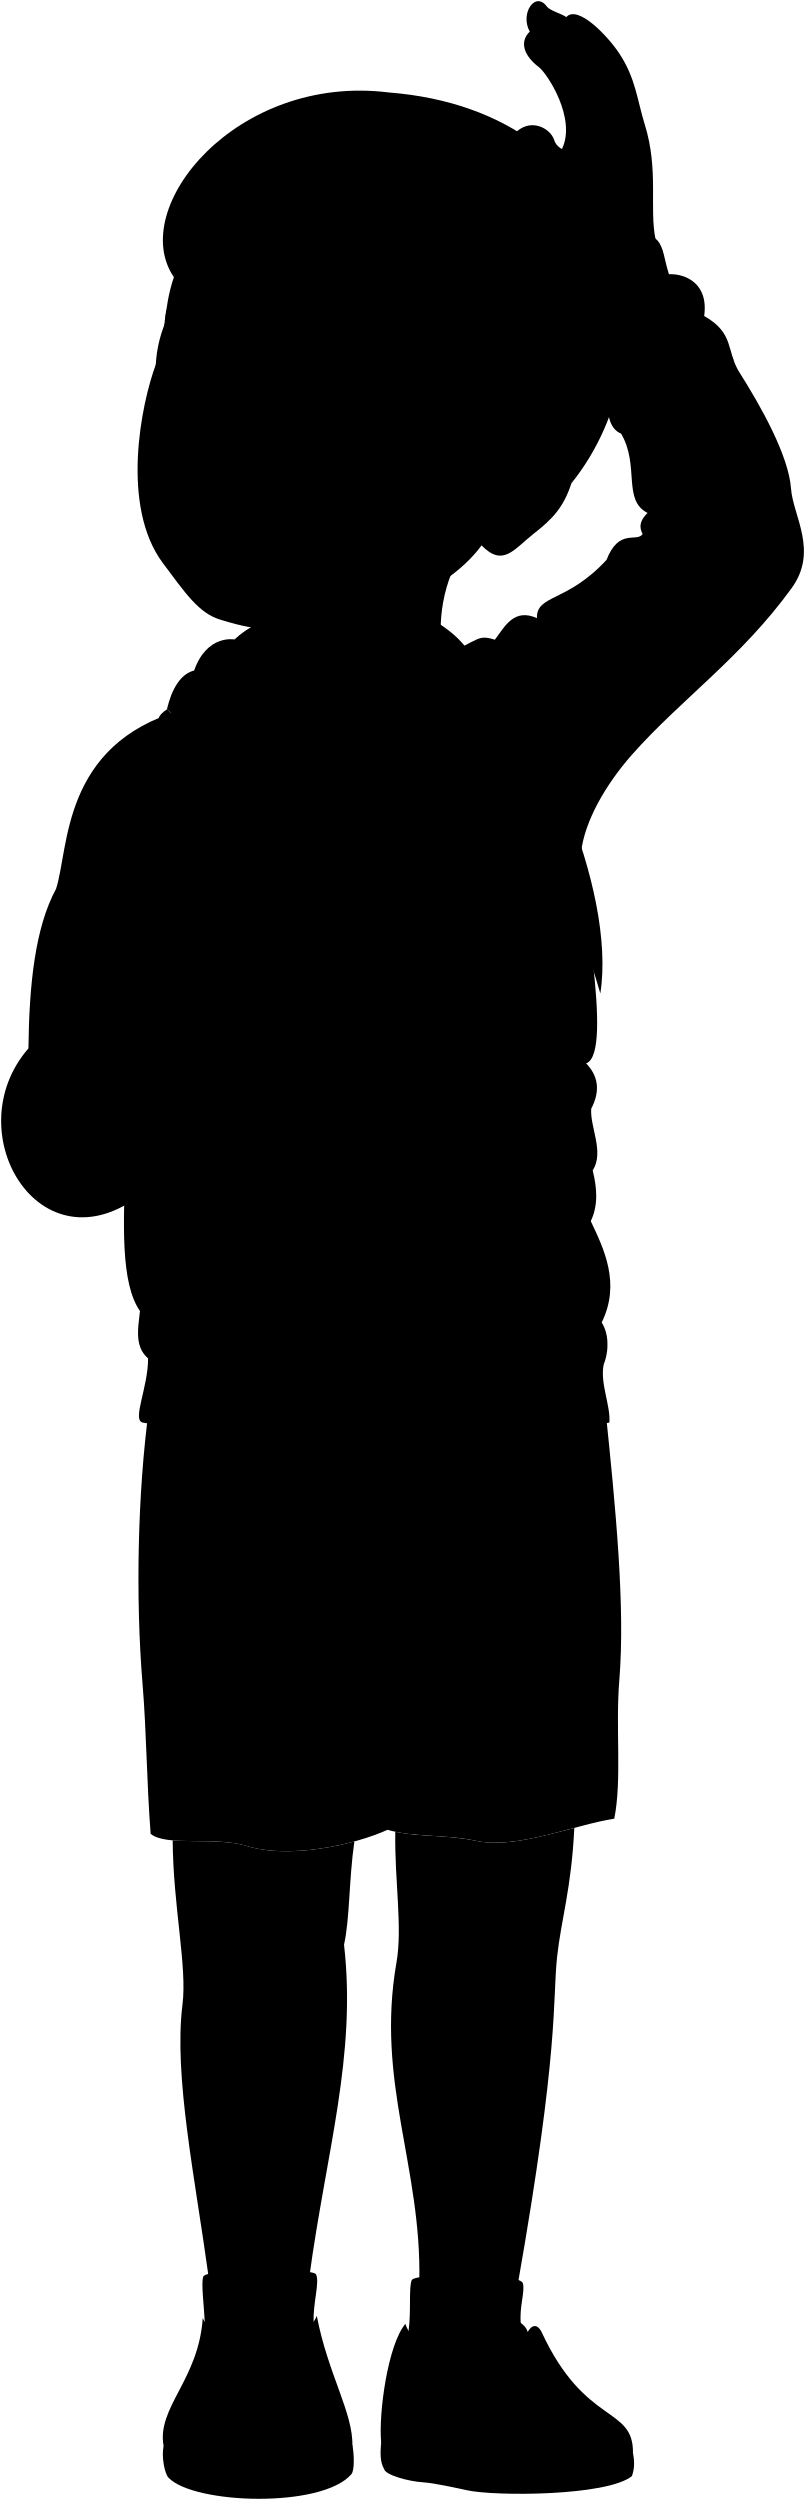
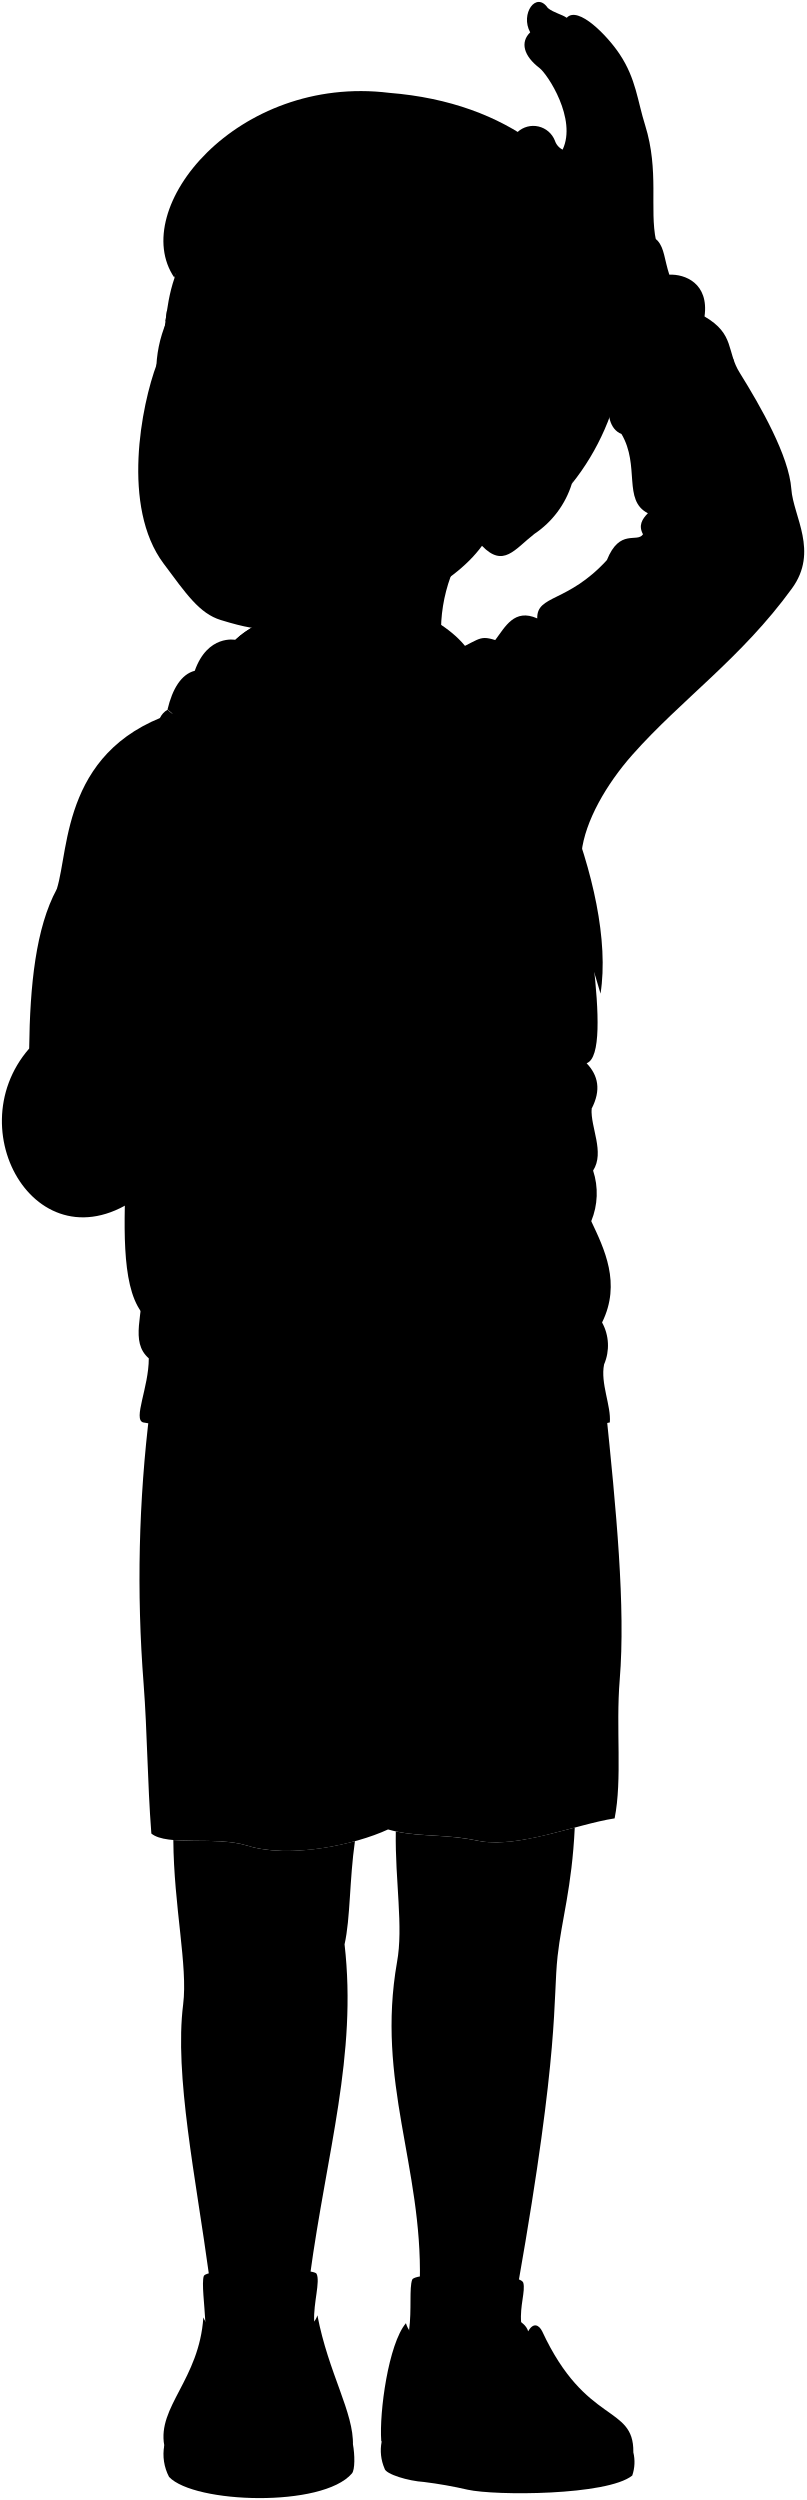
- <svg viewBox="0 0 675.1 2096.26">
-   <path class="backpack" d="M104.6,993.45c-1.68,50.07-1.81,97.91,20.59,113.92L139.07,996.8Z" />
+ <svg viewBox="0 0 104.18 323.09">
+   <path class="backpack" d="M16.21,153.12c-.26,7.71-.28,15.08,3.17,17.55l2.14-17Z" />
  <g class="soleWhite">
-     <path d="M530.75,2056.87c1.45,7.87,1.26,13-.88,19.35-20.91,16.9-115,17-138.12,11.9-9.56-2.11-28.52-6.18-36.7-6.67-12.89-.78-32.13-6.23-33-11.23-3.53-6.16-3.17-13.33-2.45-22.46Z" />
-     <path d="M295.45,2050.09c1.64,8.63,1.81,21.46-.8,24.51-24.76,28.88-132.29,25.24-153.39,2.92-3.34-3.53-6-18.12-4.06-26.42Z" />
+     <path d="M81.85,316.93a5.38,5.38,0,0,1-.14,3c-3.22,2.6-17.72,2.62-21.27,1.83a55.38,55.38,0,0,0-5.65-1c-2-.12-4.95-1-5.09-1.73a5.88,5.88,0,0,1-.38-3.46Z" />
+     <path d="M45.61,315.88c.25,1.33.28,3.31-.13,3.78-3.81,4.45-20.37,3.89-23.63.45a6.3,6.3,0,0,1-.62-4.07Z" />
  </g>
  <g class="sockWhite">
-     <path d="M342.6,1954.34c2.27-17.12,0-35.37,2.6-42.39,2.31-6.23,90.58-7,93.26,2.67,1.88,6.82-3,19.39-1.82,33.17C442.49,1976.58,344.87,1995.08,342.6,1954.34Z" />
-     <path d="M265,1907.06c3.2,6.49-2.67,24.28-2,39.7,0,31.19-93.27,34-91.32,0-.57-13.08-3.19-32.47-1.24-37.82C173,1901.86,262.21,1901.45,265,1907.06Z" />
+     <path d="M52.87,301.14c.35-2.64,0-5.45.4-6.53s13.95-1.09,14.36.41c.29,1.05-.46,3-.28,5.11C68.26,304.56,53.22,307.41,52.87,301.14Z" />
+     <path d="M40.91,293.85c.5,1-.41,3.74-.31,6.12,0,4.8-14.37,5.24-14.07,0-.09-2-.49-5-.19-5.83C26.74,293.05,40.49,293,40.91,293.85Z" />
  </g>
  <g class="shoe">
-     <path d="M339.93,1948.56c3.1,10.32,11.38,14.54,23.13,14.68,13-27.67,73.7-28,79.43-7.86,4.32-7.74,9.06-5.5,11.76.3,36.64,78.88,77,61.38,76.5,101.19-2.66,12-101.46,20.84-135.78,14.57-11.35-2.07-27.49-5.51-36.8-6.34-10.28-.91-36.37-9.34-38.59-17.34C317.36,2023.29,325.25,1965.91,339.93,1948.56Z" />
-     <path d="M254.53,1951.68c5-.41,8.59-3.75,11.12-9.79,9.29,48.73,30.77,81.77,29.8,109.2-1.25,35.28-151.23,37.9-158.25,0-6-32.32,29.35-55.4,32.81-107.43,2.28,5,5.42,8.93,10.23,10.67C187.36,1934.33,247,1934.77,254.53,1951.68Z" />
+     <path d="M52.46,300.24c.48,1.59,1.75,2.24,3.56,2.27,2-4.27,11.35-4.32,12.24-1.22.66-1.19,1.39-.84,1.81,0,5.64,12.15,11.85,9.46,11.78,15.59-.41,1.85-15.63,3.21-20.91,2.24-1.75-.32-4.24-.85-5.67-1-1.59-.14-5.6-1.44-6-2.68C49,311.76,50.2,302.92,52.46,300.24Z" />
+     <path d="M39.3,300.72a2.06,2.06,0,0,0,1.72-1.5c1.43,7.5,4.74,12.59,4.59,16.82-.2,5.43-23.3,5.84-24.38,0-.92-5,4.52-8.53,5.05-16.55a2.92,2.92,0,0,0,1.58,1.65C29,298.05,38.14,298.12,39.3,300.72Z" />
  </g>
  <g class="shoelace">
-     <path d="M447,1978.58c-23.21-4.15-40.22-1.77-61.92,6.6,6.08,10.1,15.24,19.49,26.57,28.39,14.38-5.51,31.38-4.85,49.86-3.82C456.78,1999.59,449.16,1988,447,1978.58Z" />
-     <path d="M244.94,1982.64c-20.74-4.74-45.59-5.17-65.14-.37-1.46,9.83.36,21.47-2.19,32a134.4,134.4,0,0,1,59-.73C240.21,2002.29,242.21,1993.81,244.94,1982.64Z" />
+     <path d="M69,304.87a16.14,16.14,0,0,0-9.54,1,17,17,0,0,0,4.09,4.37c2.22-.85,4.84-.75,7.68-.59C70.46,308.11,69.28,306.33,69,304.87Z" />
+     <path d="M37.83,305.49a23.14,23.14,0,0,0-10-.05c-.22,1.51.06,3.3-.34,4.93a20.66,20.66,0,0,1,9.09-.11C37.1,308.52,37.4,307.21,37.83,305.49Z" />
  </g>
-   <path class="shorts" d="M507.43,1179.53c9,86.5,16.87,168.22,11.88,229.16-3.34,40.82,2.31,83.3-4.24,116.27-33.1,5.1-81.72,25.83-115.43,18.68-28-6-50.92-2.55-74.69-9.34-28,12.73-82.62,24.69-118,13.58-26.38-8.29-67.32.76-80.63-10.19-3.4-44.13-3.4-84.72-6.79-125.61-6-72.73-4.09-160.41,5.24-230Z" />
+   <path class="shorts" d="M78.26,181.79c1.38,13.32,2.6,25.91,1.83,35.29-.52,6.29.35,12.84-.66,17.92-5.09.78-12.58,4-17.78,2.87-4.31-.91-7.84-.39-11.5-1.44-4.31,2-12.73,3.81-18.17,2.1-4.06-1.28-10.37.11-12.42-1.57-.52-6.8-.52-13.05-1-19.35a176.29,176.29,0,0,1,.81-35.43Z" />
  <g class="hoodie">
-     <path d="M663.28,409.71c-2-27.92-25.66-69.64-43.14-97.27-11.49-18.15-3.86-32.8-29.69-47.49,3.93-27.93-16.57-35.66-29.52-35-4.19-12.78-4.09-22-9.75-28.44-12-13.63-70.13,11.25-70.07,29.39,0,9.64,5.52,16.19,11.7,31.24-3.05,5-4.62,10.23-4.14,15.51s11.43,18.94,19.9,21.71c-10,9.25,5.15,17,2.22,33.05-2.57,14.15.24,27.27,10,31.19,15.73,26.7.94,55.64,22.16,66.5-4.9,4.92-8.08,10.31-4.07,17.64-4.93,7.52-19.73-5.34-30.31,21.71-33.16,36-58.88,28.91-58.35,48.86-19.35-8.65-26.91,7.06-35.29,18.09-30.08-9.5,8.27,21.66-263,59.08C51.54,624.39,58,711.23,47,745.32c-17.62,32.53-22.57,80.5-23.16,133.78-62.13,71.36,12.64,193.45,100.34,117.71-5.78,14.15-4.82,36.19-4.5,72.68.3,33.49-11.58,55.39,4.5,69.54,0,24.44-13.5,51.39-4.68,53.78,106.31,19.47,344.94,11.11,391.45,0,1.25-13.82-8-32.91-4.75-48.73,4.85-12.13,4.06-26.45-1.7-35.16,16.22-32.85,1.75-61.94-9.14-85,6.24-12.93,5.4-27.39,1.61-42.48,9.89-15.45-2.3-36.14-1.25-51.71,8.14-15.59,5.53-27.92-4.23-38.08,24.41-8.74-7.75-156.67-4.24-177,2.86-26.09,20.8-57.15,42.8-82,41-46.29,91.33-81,133.64-139.36C686.48,462.05,664.92,432.67,663.28,409.71Z" />
-     <path d="M196.79,536.22s-23.15-4.72-34,26c-11.3,2.87-18.74,15.18-22.86,32.6,76.09,67.43,163.28,50.91,195.46,63.42,39-19.32,109.49-88,30.3-136.85C328.94,498.71,236.33,499.52,196.79,536.22Z" />
+     <path d="M102.27,63.21c-.31-4.31-4-10.73-6.65-15-1.77-2.79-.6-5-4.57-7.31.6-4.31-2.56-5.5-4.55-5.4-.65-2-.63-3.38-1.5-4.38-1.85-2.1-10.8,1.73-10.8,4.53,0,1.48.86,2.49,1.81,4.81a3.87,3.87,0,0,0-.64,2.39,6,6,0,0,0,3.06,3.34c-1.54,1.43.8,2.62.35,5.09-.4,2.18,0,4.2,1.54,4.81,2.42,4.11.14,8.57,3.41,10.24-.75.76-1.25,1.59-.63,2.72-.76,1.16-3-.82-4.67,3.34-5.1,5.55-9.07,4.46-9,7.53C66.47,78.6,65.3,81,64,82.72c-4.63-1.47,1.27,3.33-40.52,9.1C8,96.28,9,109.65,7.34,114.9c-2.71,5-3.47,12.4-3.57,20.61-9.57,11,1.95,29.8,15.46,18.13-.89,2.18-.74,5.58-.69,11.2,0,5.15-1.79,8.53.69,10.71,0,3.76-2.08,7.91-.72,8.28,16.38,3,53.13,1.71,60.3,0,.19-2.13-1.24-5.07-.74-7.5a6.19,6.19,0,0,0-.26-5.42c2.5-5.06.27-9.54-1.4-13.09a9.43,9.43,0,0,0,.24-6.54c1.53-2.38-.35-5.57-.19-8,1.25-2.41.85-4.3-.65-5.87,3.76-1.35-1.2-24.13-.65-27.26.44-4,3.2-8.81,6.59-12.63,6.32-7.13,14.07-12.48,20.59-21.46C105.84,71.27,102.52,66.74,102.27,63.21Z" />
+     <path d="M30.41,82.69s-3.57-.72-5.24,4c-1.74.44-2.89,2.34-3.52,5,11.72,10.39,25.15,7.84,30.11,9.77,6-3,16.86-13.56,4.66-21.08C50.76,76.91,36.5,77,30.41,82.69Z" />
  </g>
  <g class="backpackStrap">
-     <path d="M396.31,551.84c9,17.75,5.75,36.18-3.47,52.83,47.29,63.7,89.39,154.08,110.55,228.36C517.08,744.64,449.09,595.09,396.31,551.84Z" />
-     <path d="M139.91,594.81h0c-3.71,2.52-6.19,5-6.79,7.28,14.1,75.19,13.43,177.23-21.45,316.87C205.9,859.25,232,723.36,225.55,640.89,197.71,633.2,168.05,619.75,139.91,594.81Z" />
+     <path d="M61.14,85.1c1.4,2.73.89,5.57-.53,8.14,7.28,9.81,13.77,23.73,17,35.17C79.74,114.8,69.27,91.76,61.14,85.1Z" />
+     <path d="M21.65,91.72h0a2.42,2.42,0,0,0-1,1.12c2.17,11.58,2.07,27.3-3.3,48.81,14.51-9.2,18.53-30.13,17.54-42.83A32.62,32.62,0,0,1,21.65,91.72Z" />
  </g>
  <g class="backpackCreaseLine">
-     <path d="M181,623.34c9.28,60.1-.19,149.75-23.44,209.69" />
-     <path d="M401.15,581.06c27.78,36,55.31,87.19,71.8,133.36" />
+     <path d="M28,96.11c1.43,9.26,0,23.07-3.61,32.3" />
+     <path d="M61.89,89.6A80.09,80.09,0,0,1,73,110.14" />
  </g>
-   <path class="hoodieInner" d="M215.65,523.2c-76.36,39.72,19.23,92.93,69.66,103.83Z" />
-   <path class="zipperDisplayLine" d="M335.37,658.23c7,51.39,26.1,88,12.14,143.22-7.39,29.28,25.4,67.18,8.73,147-10.36,49.61,24,95-4.61,182.61-6,18.3-.92,32.28-6.23,73.06" />
+   <path class="hoodieInner" d="M33.31,80.69c-11.76,6.12,3,14.31,10.73,16Z" />
+   <path class="zipperDisplayLine" d="M51.76,101.49c1.08,7.91,4,13.55,1.87,22.06-1.14,4.51,3.91,10.35,1.34,22.65-1.6,7.64,3.69,14.63-.71,28.13-.92,2.82-.14,5-1,11.25" />
  <g class="clothesOverlapLine">
-     <path d="M492.81,262.11c5.3-17.74,47.13-33.72,68.12-32.19" />
-     <path d="M506.24,1144.08c-43.64,13.09-319.66,20.73-382-5" />
-     <path d="M495.4,1024c-7.87-10.75-14.21-25.4-19.56-42.57-62.73,5.46-186.83,6.82-250.92,1.37-11.19,65.52-63.41,92.73-58.64,123.41,3,19.06-3.17,17.24.24,42.47" />
-     <path d="M363.06,1963.24c10.25.1,16.28,13.18,22,21.94" />
-     <path d="M254.53,1951.68c-4.87,6.16-5.1,20.47-9.59,31" />
-     <path d="M180.24,1954.34c-3.06,7.22.29,18.8-.44,27.93" />
-     <path d="M442.49,1955.38c2.38,6.54,1.86,15.32,4.49,23.2" />
-     <path d="M325,1534.3c2.55-39.89-2.55-78.08,0-122.22,2.07-35.95-2.55-55.17,0-81.48" />
+     <path d="M76,40.47c.81-2.73,7.26-5.19,10.49-5" />
+     <path d="M78.07,176.33c-6.72,2-49.23,3.19-58.84-.78" />
+     <path d="M76.41,157.82a22.57,22.57,0,0,1-3-6.55,296.52,296.52,0,0,1-38.65.21c-1.72,10.09-9.77,14.28-9,19,.46,2.93-.49,2.65,0,6.54" />
+     <path d="M56,302.51c1.58,0,2.51,2,3.39,3.38" />
+     <path d="M39.3,300.72c-.75.95-.78,3.16-1.47,4.77" />
+     <path d="M27.86,301.14c-.47,1.11,0,2.89-.07,4.3" />
+     <path d="M68.26,301.29c.36,1,.28,2.36.69,3.58" />
+     <path d="M50.15,236.43c.39-6.14-.39-12,0-18.82.32-5.54-.39-8.5,0-12.55" />
  </g>
  <g class="clothesFoldLine">
-     <path d="M162.77,562.21c-2.54,8.75-.85,17,7.71,24.48" />
-     <path d="M590.45,265c-17.65-7.07-32.67-8.66-45.31-6.28" />
-     <path d="M508.57,299.33c15-20.89,47.47-10.19,21.85-21.69" />
-     <path d="M586.17,281.68c8.89,1.21,23.38,5.64,29.15,20.84" />
-     <path d="M520.79,363.57c8,1.73,13.26,8.6,23,11" />
-     <path d="M538.88,447.71c17.8,18.59,56.58,27.08,52.54,33.14-8.89,7.67-26.66-7.29-40-19" />
-     <path d="M543.75,465.9c4.73,20.07,13.59,36.63,27.07,49.29" />
-     <path d="M529.21,465.9c-3.24,28.28-1.62,63.43,6.46,85.24" />
-     <path d="M508.57,469.42c-3,17.89-3.05,34.2,3.67,47" />
-     <path d="M476.69,503.07c-4,12.12-5.66,28.68,1.61,40" />
-     <path d="M450.22,518.28c-.28,4.75,4.17,21.42,4.25,18.72" />
-     <path d="M414.93,536.37c8.18,3.12,13.71,7.55,16.1,13.56" />
-     <path d="M463.35,582.25c3.64,26.26,5.26,50.91,2.23,72" />
-     <path d="M478.3,611.34c4.18,29.26,5,55.13,1.23,76.3" />
-     <path d="M411.64,837.18c-43.64,4-85.86,3.88-126.45-.81" />
-     <path d="M376.49,857c-34.43,1.2-65.83.37-92.51-3.63" />
-     <path d="M491.53,891.7c-7.92,6.3-17.32,11.84-9.59,26.28" />
-     <path d="M495.76,929.78c-3.52,5.77-7.16,9.34-11,9.61" />
-     <path d="M497,981.49c-4.07,4.1-6.51,9.49-5.38,17.69" />
-     <path d="M417.7,1003.22c-11.31,3.23-59,2.43-76.36,0" />
-     <path d="M409.22,1019.79c-33.31,2.45-64.35,1.65-91.71-4.45" />
-     <path d="M504.54,1108.92c-9.43,10.53-29,16.31-55.73,18.73" />
-     <path d="M183.78,1119.17c28.91,7.39,65.35,8.22,103.83,7.27" />
-     <path d="M169.64,1040.79c-16-11.6-32.6-17.12-50-14.15" />
-     <path d="M44.71,860.7c17.82,24.95,41.56,25,68.62,11.14" />
-     <path d="M23.88,879.1c2.77,9.19,2.56,18.36-4.11,27.49" />
-     <path d="M19.48,941.94c2.84-33.13,42.45-59,74.56-40.61" />
-     <path d="M47,745.32c.67,29.19,10.64,53.76,26.39,75.47" />
-     <path d="M65.81,765.16c9,33.45,22.57,54,40.75,64.15" />
-     <path d="M107.51,661.78c6.77,36,16.41,65.09,33.08,77.61" />
-     <path d="M106.56,728c11.36,20.83,27.81,33.24,30.29,55" />
-     <path d="M410.67,1244c.57,65.32,8.66,125.87,29.71,178.24" />
-     <path d="M184.06,1212.63c.72,34.74-1.46,68.14-8.49,99.3" />
-     <path d="M244.32,1369.65c-.38,47.74-4.2,94-14.43,137.49" />
+     <path d="M25.17,86.7a3.39,3.39,0,0,0,1.19,3.77" />
+     <path d="M91.05,40.91a12.49,12.49,0,0,0-7-1" />
+     <path d="M78.43,46.2c2.31-3.21,7.32-1.57,3.37-3.34" />
+     <path d="M90.39,43.48a5.33,5.33,0,0,1,4.49,3.21" />
+     <path d="M80.32,56.1c1.23.27,2,1.32,3.53,1.7" />
+     <path d="M83.1,69.06c2.74,2.86,8.72,4.17,8.1,5.1C89.83,75.35,87.09,73,85,71.24" />
+     <path d="M83.85,71.86A14.82,14.82,0,0,0,88,79.45" />
+     <path d="M81.61,71.86c-.5,4.36-.25,9.77,1,13.13" />
+     <path d="M78.43,72.4C78,75.16,78,77.67,79,79.64" />
+     <path d="M73.52,77.59c-.62,1.86-.87,4.41.25,6.16" />
+     <path d="M69.45,79.93a8.65,8.65,0,0,0,.65,2.88" />
+     <path d="M64,82.72a4,4,0,0,1,2.48,2.09" />
+     <path d="M71.47,89.78a40.89,40.89,0,0,1,.34,11.09" />
+     <path d="M73.77,94.26A38.1,38.1,0,0,1,74,106" />
+     <path d="M63.5,129.05A95,95,0,0,1,44,128.93" />
+     <path d="M58.09,132.1a79,79,0,0,1-14.25-.56" />
+     <path d="M75.81,137.45c-1.22,1-2.67,1.82-1.48,4.05" />
+     <path d="M76.46,143.32c-.54.88-1.1,1.43-1.69,1.48" />
+     <path d="M76.65,151.28a3,3,0,0,0-.82,2.73" />
+     <path d="M64.44,154.63c-1.75.5-9.09.37-11.76,0" />
+     <path d="M63.13,157.18A49.49,49.49,0,0,1,49,156.5" />
+     <path d="M77.81,170.91c-1.45,1.62-4.46,2.51-8.58,2.89" />
+     <path d="M28.41,172.49c4.45,1.14,10.06,1.26,16,1.12" />
+     <path d="M26.23,160.42a10,10,0,0,0-7.71-2.18" />
+     <path d="M7,132.67c2.75,3.85,6.4,3.86,10.57,1.72" />
+     <path d="M3.77,135.51a4.48,4.48,0,0,1-.63,4.23" />
+     <path d="M3.1,145.19c.43-5.1,6.53-9.08,11.48-6.26" />
+     <path d="M7.34,114.9a20.17,20.17,0,0,0,4.07,11.63" />
+     <path d="M10.23,118c1.39,5.15,3.48,8.31,6.28,9.88" />
+     <path d="M16.66,102c1,5.54,2.52,10,5.09,12" />
+     <path d="M16.51,112.24c1.75,3.21,4.28,5.12,4.67,8.47" />
+     <path d="M63.35,191.72c.09,10.06,1.34,19.39,4.58,27.46" />
+     <path d="M28.45,186.88a63.93,63.93,0,0,1-1.31,15.3" />
+     <path d="M37.73,211.07a96.58,96.58,0,0,1-2.22,21.18" />
  </g>
  <g class="eye">
-     <circle class="sclera" cx="237.78" cy="311.59" r="107.32" />
+     <circle class="sclera" cx="36.72" cy="48.09" r="16.53" />
    <g class="irisDarkBrown">
-       <ellipse cx="301.42" cy="310.1" rx="18.85" ry="15.15" transform="translate(-68.37 534.32) rotate(-77.04)" />
-       <ellipse cx="178.17" cy="290.34" rx="18.85" ry="14.31" transform="translate(-144.72 398.88) rotate(-77.04)" />
+       <ellipse cx="46.52" cy="47.86" rx="2.9" ry="2.33" transform="translate(-10.55 82.47) rotate(-77.04)" />
+       <ellipse cx="27.54" cy="44.82" rx="2.9" ry="2.2" transform="translate(-22.31 61.61) rotate(-77.04)" />
    </g>
    <g class="pupil">
-       <ellipse cx="298.84" cy="308.54" rx="7.33" ry="5.89" transform="translate(-68.85 530.6) rotate(-77.04)" />
-       <ellipse cx="175.29" cy="288.71" rx="7.33" ry="5.57" transform="translate(-145.37 394.8) rotate(-77.04)" />
+       <ellipse cx="46.13" cy="47.62" rx="1.13" ry="0.91" transform="matrix(0.22, -0.97, 0.97, 0.22, -10.62, 81.9)" />
+       <ellipse cx="27.1" cy="44.57" rx="1.13" ry="0.86" transform="translate(-22.41 60.98) rotate(-77.04)" />
    </g>
  </g>
  <g class="skinEastAsian">
-     <path d="M399.64,1543.64c-25.45-5.4-46.7-3.09-68.2-7.72-.64,42,6.2,79.94,1,109.66-17.55,100.5,21.28,170.92,19.15,267.79-.16,6.46,82.4,8.59,82.56,2.13,35.17-200,28.95-237.19,33-274.89,3.33-30.67,12-57.27,14.42-107.94C453.92,1540.05,423.16,1548.62,399.64,1543.64Z" />
-     <path d="M297.14,1544.05c-28.46,7.77-64.42,11.92-90.16,3.83-18.42-5.79-43.94-3.13-62.19-4.72C145.18,1598.7,157.05,1649,153,1681c-7.47,59.48,10.64,145.39,22,228.78.05,6.5,84.45,5.79,84.39-.71,14.19-104.67,39.72-185.52,29.08-278.43C293.38,1608.65,292.47,1576.58,297.14,1544.05Z" />
-     <path d="M190.36,461c22.46,32.65,30.4,65.87,24.35,99.63,25,86,111.32,54.82,120.66,97.56,5.42-39.46,46.95-46,35.09-112.11-3.42-31.16,1.51-63,25.05-96.47" />
-     <path d="M482.24,228.13c8.23-16.5,52.72-35,67.53-27-5.57-26.45,2.79-58.4-9.1-96.62C534.29,84,533.1,65.78,519.28,44.83c-9.94-15.07-34.91-41-44.46-30.51-4.09-2.92-10.52-4.09-15.77-8.13C449.3-8.48,435.62,11,444.2,26.51c-8.58,8.3-5.47,19.83,7.74,29.87,6.91,5.25,31.62,42.95,19.27,68.55a12.72,12.72,0,0,1-6.54-7.57c-2.78-9-18.06-18.53-31.3-7.21C423,119,450.42,134.64,454.85,159.63,452.71,203.29,475.76,211.73,482.24,228.13Z" />
-     <path d="M32.76,944.3c-8.1-4.62-26.45,7.88-21.41,21.19,2.22,5.86,9,19.69,15.13,28.23,10.05,14.1,24.87,8.49,30-1.83,1.53,26.12,29.65,20.9,34.36,9.89,1.5,9.38,10,9.7,20.65,7,2.77,11.49,22.32,16.4,31.25.77,5.82-10.19,16.58-16.14,15.63-31.25,37.95,5,37.95-22.88,23.44-27.9-15.07-5-18.42-12.84-30.14-10.61-8.37-20.09-19.29-48-38.5-47.32-12.29.44-14.3,11.61-28.81,9.37C60.88,896.3,61.11,917.51,50.51,922,41.13,926.24,41.4,939.83,32.76,944.3Z" />
-     <path d="M479.14,405.24c-6.65,20.42-16.11,30.13-31.41,42.07-16.63,13-25.82,28.67-43.94,10-24.78,34-81.36,62-137.58,65.36-41.47,2.51-39.62,9.79-81.62-3.12-17.92-5.51-29-21.92-48-47.36-35.47-47.46-18.67-132.95-5.53-167.64,7.84-20.72,5.8-46.28,14.75-72.14C183.86-.86,565.62,236.1,479.14,405.24Zm-214.28-83c9.66,6.23,18.61,9.8,26.95,11.54,15.52,3.24,27.72-1.1,40.84-4-7.47-12.3-23.66-22.5-36.31-24.79-16.19-2.93-25.84,3.68-34.89,11.5C257.25,320.15,262.82,321,264.86,322.26ZM200,306.85c-8.2-9.85-15.56-20.49-30.84-22.35-7.65-.94-15.65,2.6-19.64,5.39-1.9,3.75-3.15,10.86-2.31,14.67,19.16,16.81,42.57,4.22,48.07,5.81C199.12,311.48,202,309.21,200,306.85Z" />
+     <path d="M61.65,237.87c-3.92-.83-7.19-.47-10.5-1.19-.1,6.48,1,12.32.16,16.89-2.71,15.48,3.27,26.33,2.95,41.25,0,1,12.69,1.33,12.71.33,5.42-30.81,4.46-36.53,5.09-42.34.52-4.73,1.85-8.82,2.22-16.63C70,237.32,65.28,238.64,61.65,237.87Z" />
+     <path d="M45.87,237.94c-4.39,1.19-9.93,1.83-13.89.59-2.84-.9-6.77-.49-9.58-.73.06,8.55,1.89,16.3,1.27,21.24-1.15,9.16,1.64,22.39,3.38,35.24,0,1,13,.89,13-.11,2.19-16.13,6.12-28.58,4.48-42.89C45.29,247.89,45.15,243,45.87,237.94Z" />
+     <path d="M29.42,71.11c3.46,5,4.68,10.15,3.75,15.35,3.85,13.24,17.15,8.44,18.59,15,.83-6.08,7.23-7.09,5.4-17.27A20.6,20.6,0,0,1,61,69.36" />
+     <path d="M74.38,35.24c1.27-2.55,8.12-5.4,10.4-4.16-.86-4.07.43-9-1.4-14.88-1-3.16-1.17-6-3.3-9.2C78.55,4.68,74.71.68,73.24,2.3c-.63-.45-1.63-.63-2.43-1.25-1.51-2.26-3.61.75-2.29,3.13-1.32,1.28-.84,3.05,1.19,4.6,1.07.81,4.87,6.62,3,10.56a2,2,0,0,1-1-1.17,3,3,0,0,0-4.82-1.11c-1.59,1.36,2.63,3.78,3.31,7.62C69.83,31.41,73.38,32.71,74.38,35.24Z" />
+     <path d="M5.14,145.55c-1.24-.71-4.07,1.22-3.29,3.27a24.9,24.9,0,0,0,2.32,4.35,2.59,2.59,0,0,0,4.62-.29c.24,4,4.57,3.22,5.29,1.53.23,1.44,1.54,1.49,3.18,1.08.43,1.77,3.44,2.53,4.82.12.89-1.57,2.55-2.49,2.4-4.81,5.85.77,5.85-3.53,3.61-4.3s-2.83-2-4.64-1.64c-1.29-3.09-3-7.39-5.93-7.28-1.89.06-2.2,1.78-4.44,1.44-3.61-.86-3.57,2.41-5.2,3.09C6.43,142.77,6.47,144.86,5.14,145.55Z" />
+     <path d="M73.9,62.52A12.12,12.12,0,0,1,69.06,69c-2.56,2-4,4.41-6.77,1.54-3.81,5.23-12.53,9.54-21.19,10.07-6.39.38-6.1,1.51-12.57-.48-2.76-.85-4.47-3.38-7.39-7.3-5.47-7.31-2.88-20.48-.86-25.82,1.21-3.19.9-7.13,2.28-11.11C28.42,0,87.22,36.46,73.9,62.52Zm-33-12.78a12.08,12.08,0,0,0,4.16,1.77c2.39.5,4.27-.17,6.29-.61a9.17,9.17,0,0,0-5.6-3.82,5.91,5.91,0,0,0-5.37,1.77C39.72,49.41,40.58,49.53,40.89,49.74Zm-10-2.38c-1.26-1.52-2.39-3.15-4.75-3.44a4.72,4.72,0,0,0-3,.83A4.27,4.27,0,0,0,22.77,47c2.95,2.59,6.56.65,7.41.89C30.77,48.08,31.21,47.72,30.9,47.36Z" />
  </g>
  <g class="skinOverlapLine">
-     <path d="M474.82,14.32C468,22.09,473,35.92,485.39,43.38c11.44,11.18,15.76,25.16,18,51.15-9.4,24.89,1.66,29.14-6.92,66-7.52,18.61-7.1,35.13-1.79,43.3" />
-     <path d="M459.05,6.19c-22.32-1.79-16.24,30,4.06,33.08,14,14.62,25.6,29.83,30,57.47" />
-     <path d="M444.2,26.51c7.74,16.32,25.15,10.81,40.08,72.46" />
-     <path d="M471.21,124.93c-5.43,8.94-13.64,21.77-16.36,34.7" />
-     <path d="M151.63,939.83c4.11,12,7.07,29.46,6.7,38.51" />
-     <path d="M103.1,926.12c12.75,17.33,20.68,12.66,21.6,46.48.64,23.18-2,32.61-13.25,36.22" />
-     <path d="M72,938.87c14.07,25.84,20.61,23.55,18.78,62.91" />
-     <path d="M32.76,944.3c10.66,6.27,24,33.15,23.68,47.59" />
+     <path d="M73.24,2.3C72.18,3.5,73,5.63,74.86,6.78c1.77,1.72,2.43,3.87,2.77,7.88-1.45,3.83.26,4.49-1.06,10.16-1.16,2.87-1.1,5.41-.28,6.67" />
+     <path d="M70.81,1.05c-3.44-.28-2.5,4.62.62,5.09A15.21,15.21,0,0,1,76.06,15" />
+     <path d="M68.52,4.18c1.19,2.51,3.87,1.66,6.17,11.16" />
+     <path d="M72.68,19.34a18.23,18.23,0,0,0-2.52,5.34" />
+     <path d="M23.45,144.86a19.84,19.84,0,0,1,1,5.94" />
+     <path d="M16,142.75c2,2.67,3.18,1.95,3.32,7.16.1,3.57-.3,5-2,5.58" />
+     <path d="M11.19,144.72c2.17,4,3.17,3.62,2.89,9.69" />
+     <path d="M5.14,145.55c1.64,1,3.7,5.11,3.65,7.33" />
  </g>
  <g class="skinFoldLine">
-     <path d="M431.61,391.55c25.18-45.13,63.77,8.85,14.87,41.91" />
-     <path d="M427.18,402.91c16.67,10.93-13.76,18.68-3.61,27.69,5.9,5.24,5.7-7,15.09-9.68,21.78-6.2,17.14-26.48,3.57-25.06" />
+     <path d="M66.58,60.41c3.88-6.95,9.82,1.36,2.29,6.45" />
+     <path d="M65.9,62.16c2.56,1.68-2.12,2.88-.56,4.26.91.81.88-1.07,2.33-1.49,3.35-1,2.64-4.08.55-3.86" />
  </g>
  <g class="skinCreaseLine">
-     <path d="M434.58,1620c-16.14,5-32.44,5.06-48.93-1.41" />
-     <path d="M245.93,1624.3c-16.13,4.3-31.58,4.12-46.1-2.13" />
-     <path d="M482.49,118.3c0,12.17,8.23,19.32,17.33,20" />
+     <path d="M67,249.64a11.06,11.06,0,0,1-7.54-.22" />
+     <path d="M38,250.3a10.63,10.63,0,0,1-7.1-.33" />
+     <path d="M74.42,18.32a2.91,2.91,0,0,0,2.67,3.09" />
  </g>
  <g class="skinEdgeLine">
-     <path d="M115.52,955.55c-6.74,3.74-13.31,6-19.62,6.22" />
-     <path d="M81.84,973.22c-5.92,3.3-13.74,5.46-19.34,5.23" />
-     <path d="M34.55,954.2c-6.17,1.13-13.31,4.7-16.35,9.28" />
-     <path d="M143.23,936.55c-6,3.45-12,5.67-18,5.85" />
-     <path d="M151,988.25c-5.86,2.94-11.71,4.52-17.56,3.41" />
+     <path d="M17.89,147.29a6.83,6.83,0,0,1-3,1" />
+     <path d="M12.7,150a6.18,6.18,0,0,1-3,.8" />
+     <path d="M5.42,147.08a4.09,4.09,0,0,0-2.52,1.43" />
+     <path d="M22.16,144.36a6.06,6.06,0,0,1-2.78.9" />
+     <path d="M23.36,152.32a4.26,4.26,0,0,1-2.7.53" />
  </g>
-   <path class="lipMaleMedium__noStroke" d="M185.33,404.37c11.37,8,17,5.79,27.72,4.15,11.45,6.36,16,23.5,33.08,43.31C229.67,453,222.29,471.52,195.78,465c-24.37-6-19.61-21.25-25.53-25.86C183.55,425.86,172.42,410,185.33,404.37Z" />
-   <path class="teeth" d="M239.17,446.78c-18.86-13.71-21.68-20.84-27.39-22.8-8.93-3.07-10.39,3.33-20.74-1-1.07,3.6-9.16,9.87-12.84,13.5,7.88-.75,13.74,3.15,21.42,3.82C212.42,441.44,220.05,438.67,239.17,446.78Z" />
+   <path class="lipMaleMedium__noStroke" d="M28.64,62.38c1.76,1.24,2.63.9,4.27.64,1.77,1,2.46,3.62,5.1,6.67-2.54.19-3.67,3-7.76,2-3.75-.93-3-3.27-3.93-4C28.37,65.69,26.66,63.25,28.64,62.38Z" />
+   <path class="teeth" d="M36.94,68.92C34,66.8,33.6,65.71,32.72,65.4c-1.38-.47-1.6.52-3.2-.15-.16.56-1.41,1.52-2,2.08,1.21-.11,2.11.49,3.29.59C32.82,68.09,34,67.67,36.94,68.92Z" />
  <g class="lipOverlapLine">
-     <path d="M249,455a37.43,37.43,0,0,0-9.8-8.2" />
-     <path d="M178.2,436.51c-4.67.6-7.22,2-10.59,4.32" />
-     <path d="M191,423c-2.64-1.52-4.5-3.81-7.72-5.87" />
+     <path d="M38.45,70.18a5.73,5.73,0,0,0-1.51-1.26" />
+     <path d="M27.55,67.33a3.46,3.46,0,0,0-1.64.67" />
+     <path d="M29.52,65.25c-.4-.23-.69-.58-1.19-.9" />
  </g>
  <g class="lipEdgeLine">
-     <path d="M213.05,408.52c-10.68,1.64-16.35,3.86-27.72-4.15" />
-     <path d="M217.47,463.54c-9.56,2.93-26.76,3.76-35.77-5.19" />
+     <path d="M32.91,63c-1.64.26-2.51.6-4.27-.64" />
+     <path d="M33.59,71.5c-1.47.45-4.12.58-5.51-.8" />
  </g>
  <g class="noseLine">
-     <path d="M188.36,356.46c-6.56,4-10.85,16.1-3.34,24.17" />
-     <path d="M250.27,367.4c4.66,3.11,9,20.9-7.46,24.71" />
-     <path d="M238.66,388.37c-2.37-15.1-11.07-1.83-22.95-.53" />
-     <path d="M187.13,370.28c-.27,4.7,5.11,11.76,9.92,13.91" />
+     <path d="M29.11,55a2.53,2.53,0,0,0-.51,3.73" />
+     <path d="M38.65,56.69A2.26,2.26,0,0,1,37.5,60.5" />
+     <path d="M36.86,59.92c-.37-2.33-1.71-.28-3.54-.08" />
+     <path d="M28.92,57.13a2.82,2.82,0,0,0,1.53,2.14" />
  </g>
  <g class="eyeFoldLine">
-     <path d="M149,317.24c8.35,11.77,29.58,11.06,37.74,7.61" />
-     <path d="M269.49,339.53c8.42,9.87,29.88,12.16,41.33,7.46" />
+     <path d="M23,49c1.29,1.81,4.56,1.71,5.81,1.17" />
+     <path d="M41.61,52.4c1.29,1.52,4.6,1.87,6.36,1.15" />
  </g>
  <g class="eyeCornerLine">
-     <path d="M337.79,334.62c-2.33-1-3.35-3-5.14-4.81" />
-     <path d="M149.53,289.89c-2.33.88-3.38,2.28-5.38,2.49" />
+     <path d="M52.13,51.64c-.36-.16-.52-.47-.79-.74" />
+     <path d="M23.13,44.75c-.36.13-.52.35-.83.38" />
  </g>
-   <path class="eyeCreaseLine" d="M194.47,289c-18.16-23.13-42.9-11.82-47-7.87" />
+   <path class="eyeCreaseLine" d="M30.05,44.62a5.19,5.19,0,0,0-7.23-1.22" />
  <g class="eyebrowBlack">
-     <path d="M264.92,267c27.3,13.4,64,.52,79.66,34.17C316,279.87,283,297,264.92,267Z" />
-     <path d="M138.2,269c29.37-9.62,51.33,11.69,70.47-11.45-32.83,4.9-48.16-10.64-69.28,2.86C139,263.31,138.57,266.18,138.2,269Z" />
+     <path d="M40.9,41.22c4.21,2.07,9.86.08,12.27,5.27C48.77,43.21,43.68,45.84,40.9,41.22Z" />
+     <path d="M21.38,41.53c4.53-1.48,7.91,1.8,10.86-1.76-5.06.75-7.42-1.64-10.67.44C21.5,40.66,21.44,41.1,21.38,41.53Z" />
  </g>
-   <path class="hairBlack" d="M479.14,405.24c13.07-30.94-29.8-63.22-49.44-28.41-7.87-3.52-16.87-4.54-22.21-9.5,10.26-38.42,6.36-34.88-10.54-81.3-30.07-12.69-50.21-30.09-73.51-46.74a54.52,54.52,0,0,0,11.05,19.93c-38.13-13.51-69-28.48-88.16-45.84-1.29,6.2,1.16,13.32,4.72,20.71-32.16-20.5-46.69-46.36-50.66-75.42-9.19,17.1-19.22,32.19-31.48,42.07,1.83-5.47,1.67-9.43.18-12.4-9.27,8.2-16.62,24.66-23.28,44.08C106.39,174.72,198.16,61.56,326,77.53,528.5,93.43,568.89,293.34,479.14,405.24Z" />
-   <path class="hairOverlapLine" d="M397,286c6.85,3.75,15.34,8.28,21.5,13.49C414.79,290.84,408,283,401.8,276.4" />
+   <path class="hairBlack" d="M73.9,62.52c2-4.77-4.59-9.74-7.62-4.38-1.21-.54-2.59-.7-3.42-1.46,1.58-5.92,1-5.38-1.62-12.52-4.63-2-7.73-4.64-11.32-7.21A8.2,8.2,0,0,0,51.62,40C45.75,37.94,41,35.64,38,33a5.25,5.25,0,0,0,.73,3.19C33.81,33,31.57,29,31,24.54A20.94,20.94,0,0,1,26.11,31a2.41,2.41,0,0,0,0-1.91c-1.43,1.26-2.56,3.8-3.58,6.79C16.48,27,30.62,9.58,50.31,12,81.5,14.49,87.73,45.28,73.9,62.52Z" />
+   <path class="hairOverlapLine" d="M61.24,44.16a20.1,20.1,0,0,1,3.31,2.07A12.77,12.77,0,0,0,62,42.67" />
</svg>
